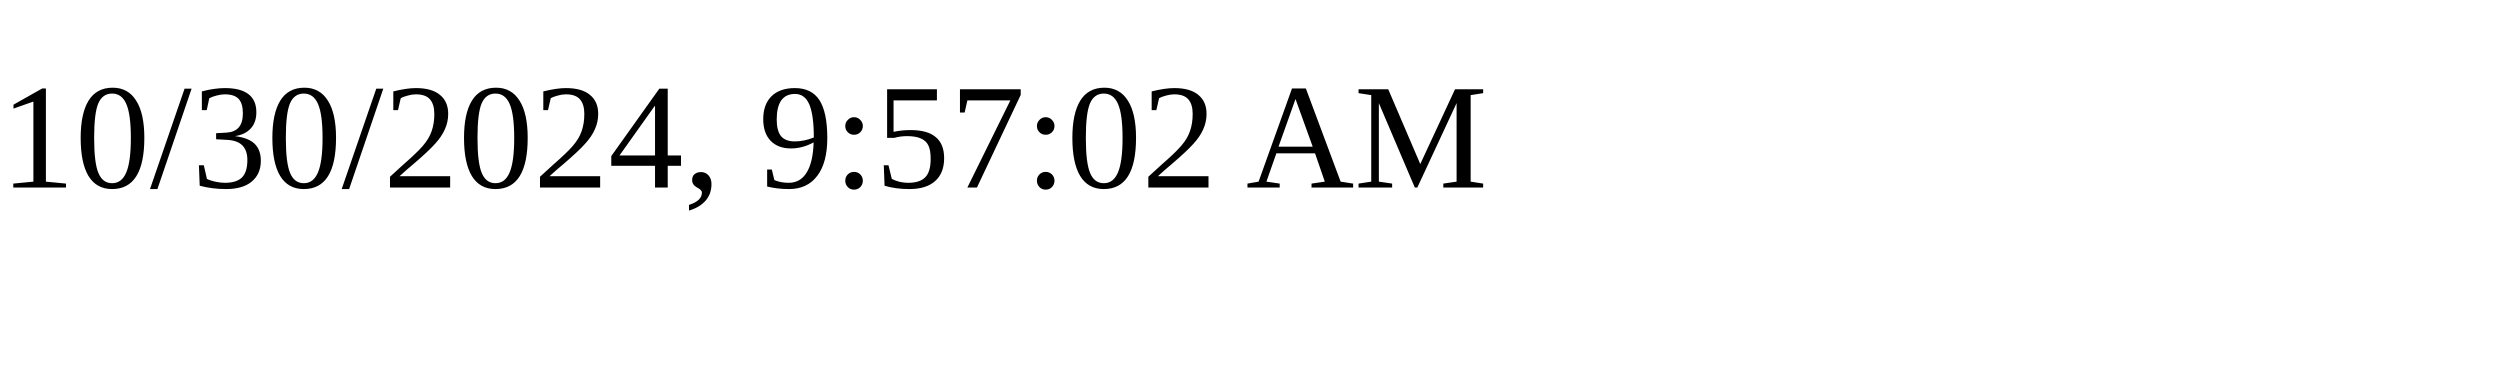
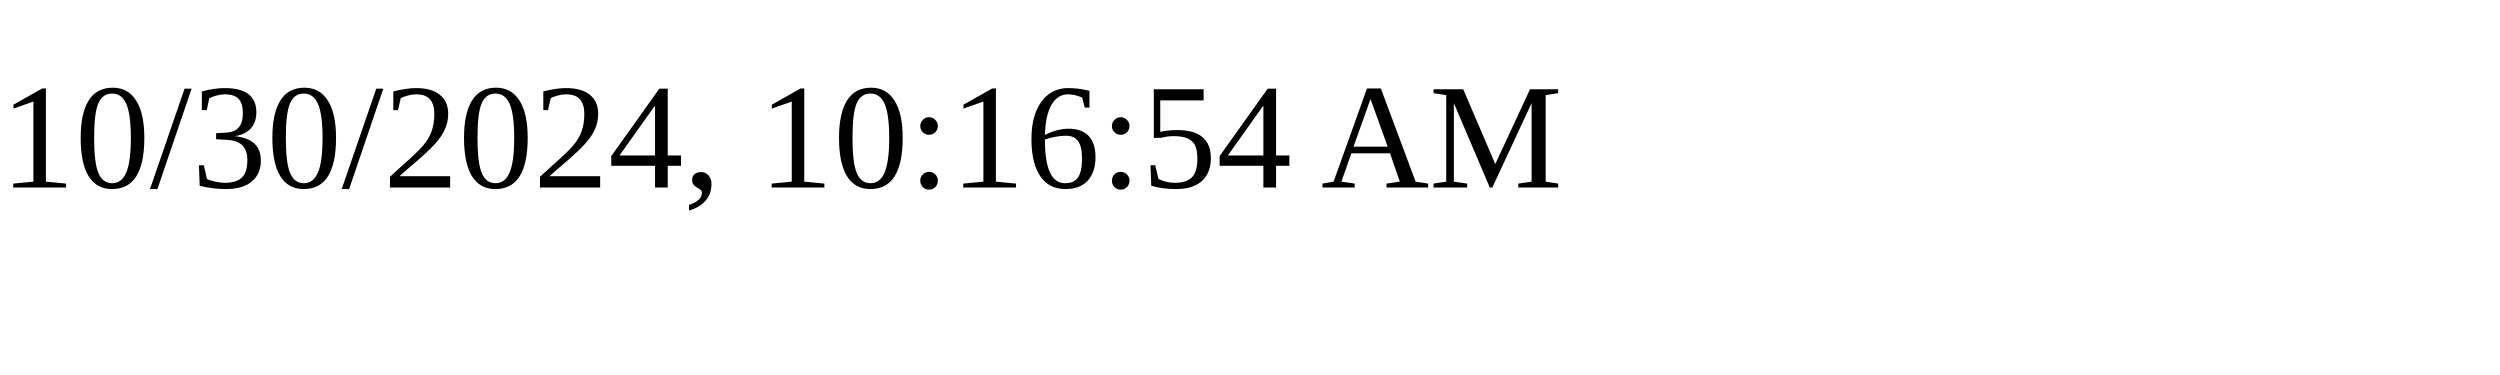
<svg xmlns="http://www.w3.org/2000/svg" height="30" width="200">
-   <text x="0" y="15">10/30/2024, 9:57:02 AM</text>
+   <text x="0" y="15">10/30/2024, 10:16:54 AM</text>
</svg>
